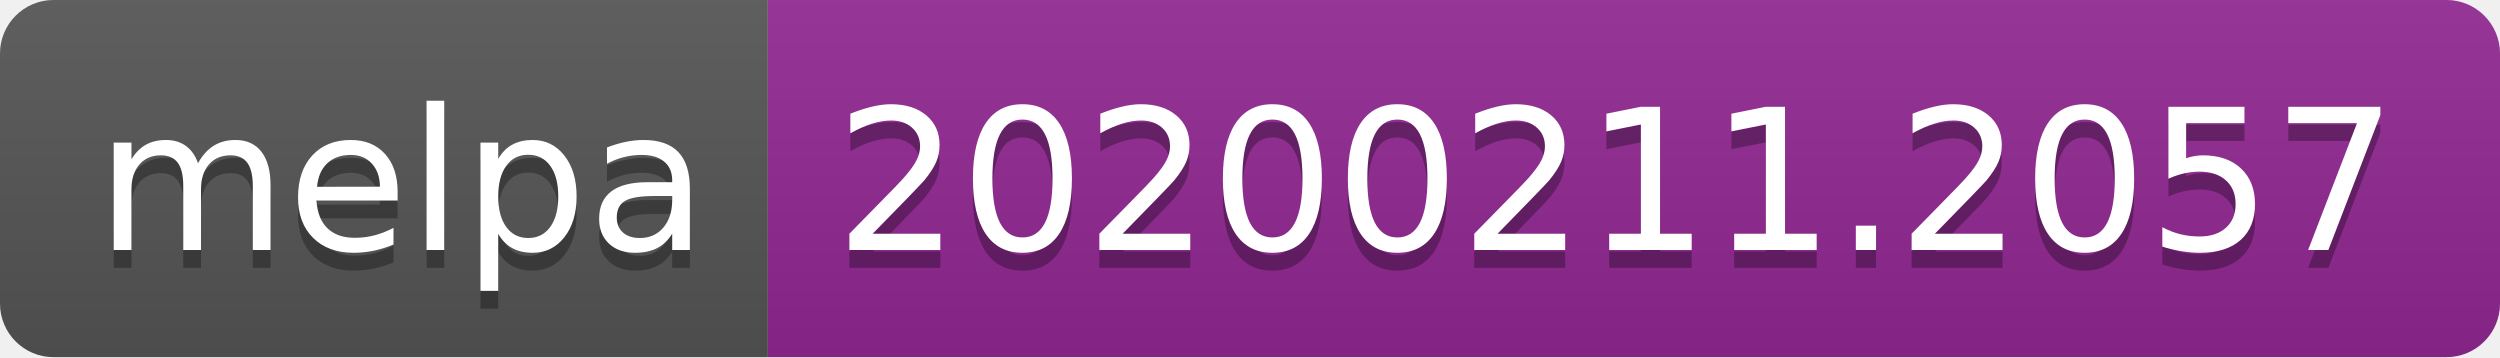
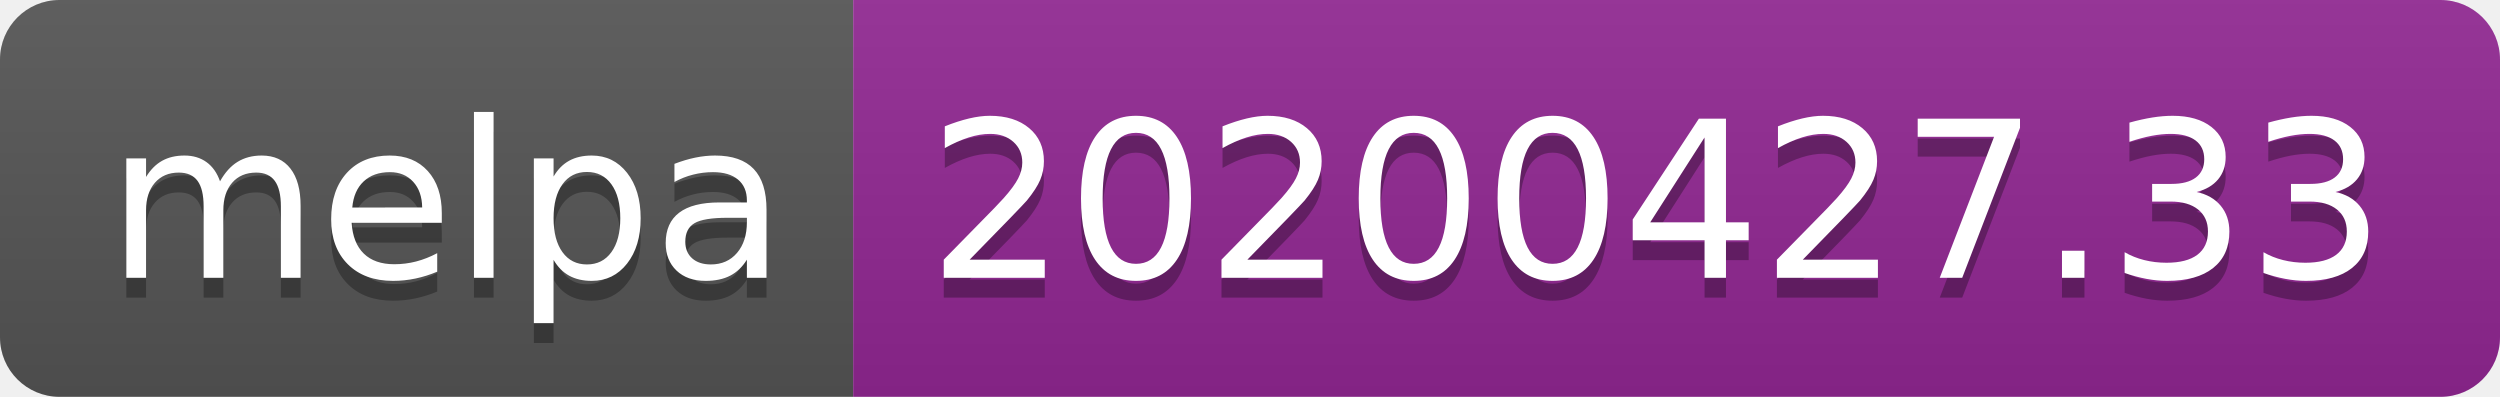
- <svg xmlns="http://www.w3.org/2000/svg" width="140" height="20">
+ <svg xmlns="http://www.w3.org/2000/svg" width="126" height="20">
  <linearGradient id="s" x2="0" y2="100%">
    <stop offset="0" stop-color="#bbb" stop-opacity=".1" />
    <stop offset="1" stop-opacity=".1" />
  </linearGradient>
  <clipPath id="r">
-     <rect width="140" height="20" rx="3" fill="#fff" />
+     <rect width="126" height="20" rx="3" fill="#fff" />
  </clipPath>
  <g clip-path="url(#r)">
    <rect width="43" height="20" fill="#555" />
-     <rect x="43" width="97" height="20" fill="#922793" />
-     <rect width="140" height="20" fill="url(#s)" />
+     <rect x="43" width="83" height="20" fill="#922793" />
+     <rect width="126" height="20" fill="url(#s)" />
  </g>
  <g fill="#fff" text-anchor="middle" font-family="DejaVu Sans,Verdana,Geneva,sans-serif" font-size="110">
    <text x="225" y="150" fill="#010101" fill-opacity=".3" transform="scale(.1)" textLength="330">melpa</text>
    <text x="225" y="140" transform="scale(.1)" textLength="330">melpa</text>
-     <text x="905" y="150" fill="#010101" fill-opacity=".3" transform="scale(.1)" textLength="870">20200211.2057</text>
-     <text x="905" y="140" transform="scale(.1)" textLength="870">20200211.2057</text>
+     <text x="835" y="150" fill="#010101" fill-opacity=".3" transform="scale(.1)" textLength="730">20200427.33</text>
+     <text x="835" y="140" transform="scale(.1)" textLength="730">20200427.33</text>
  </g>
</svg>
